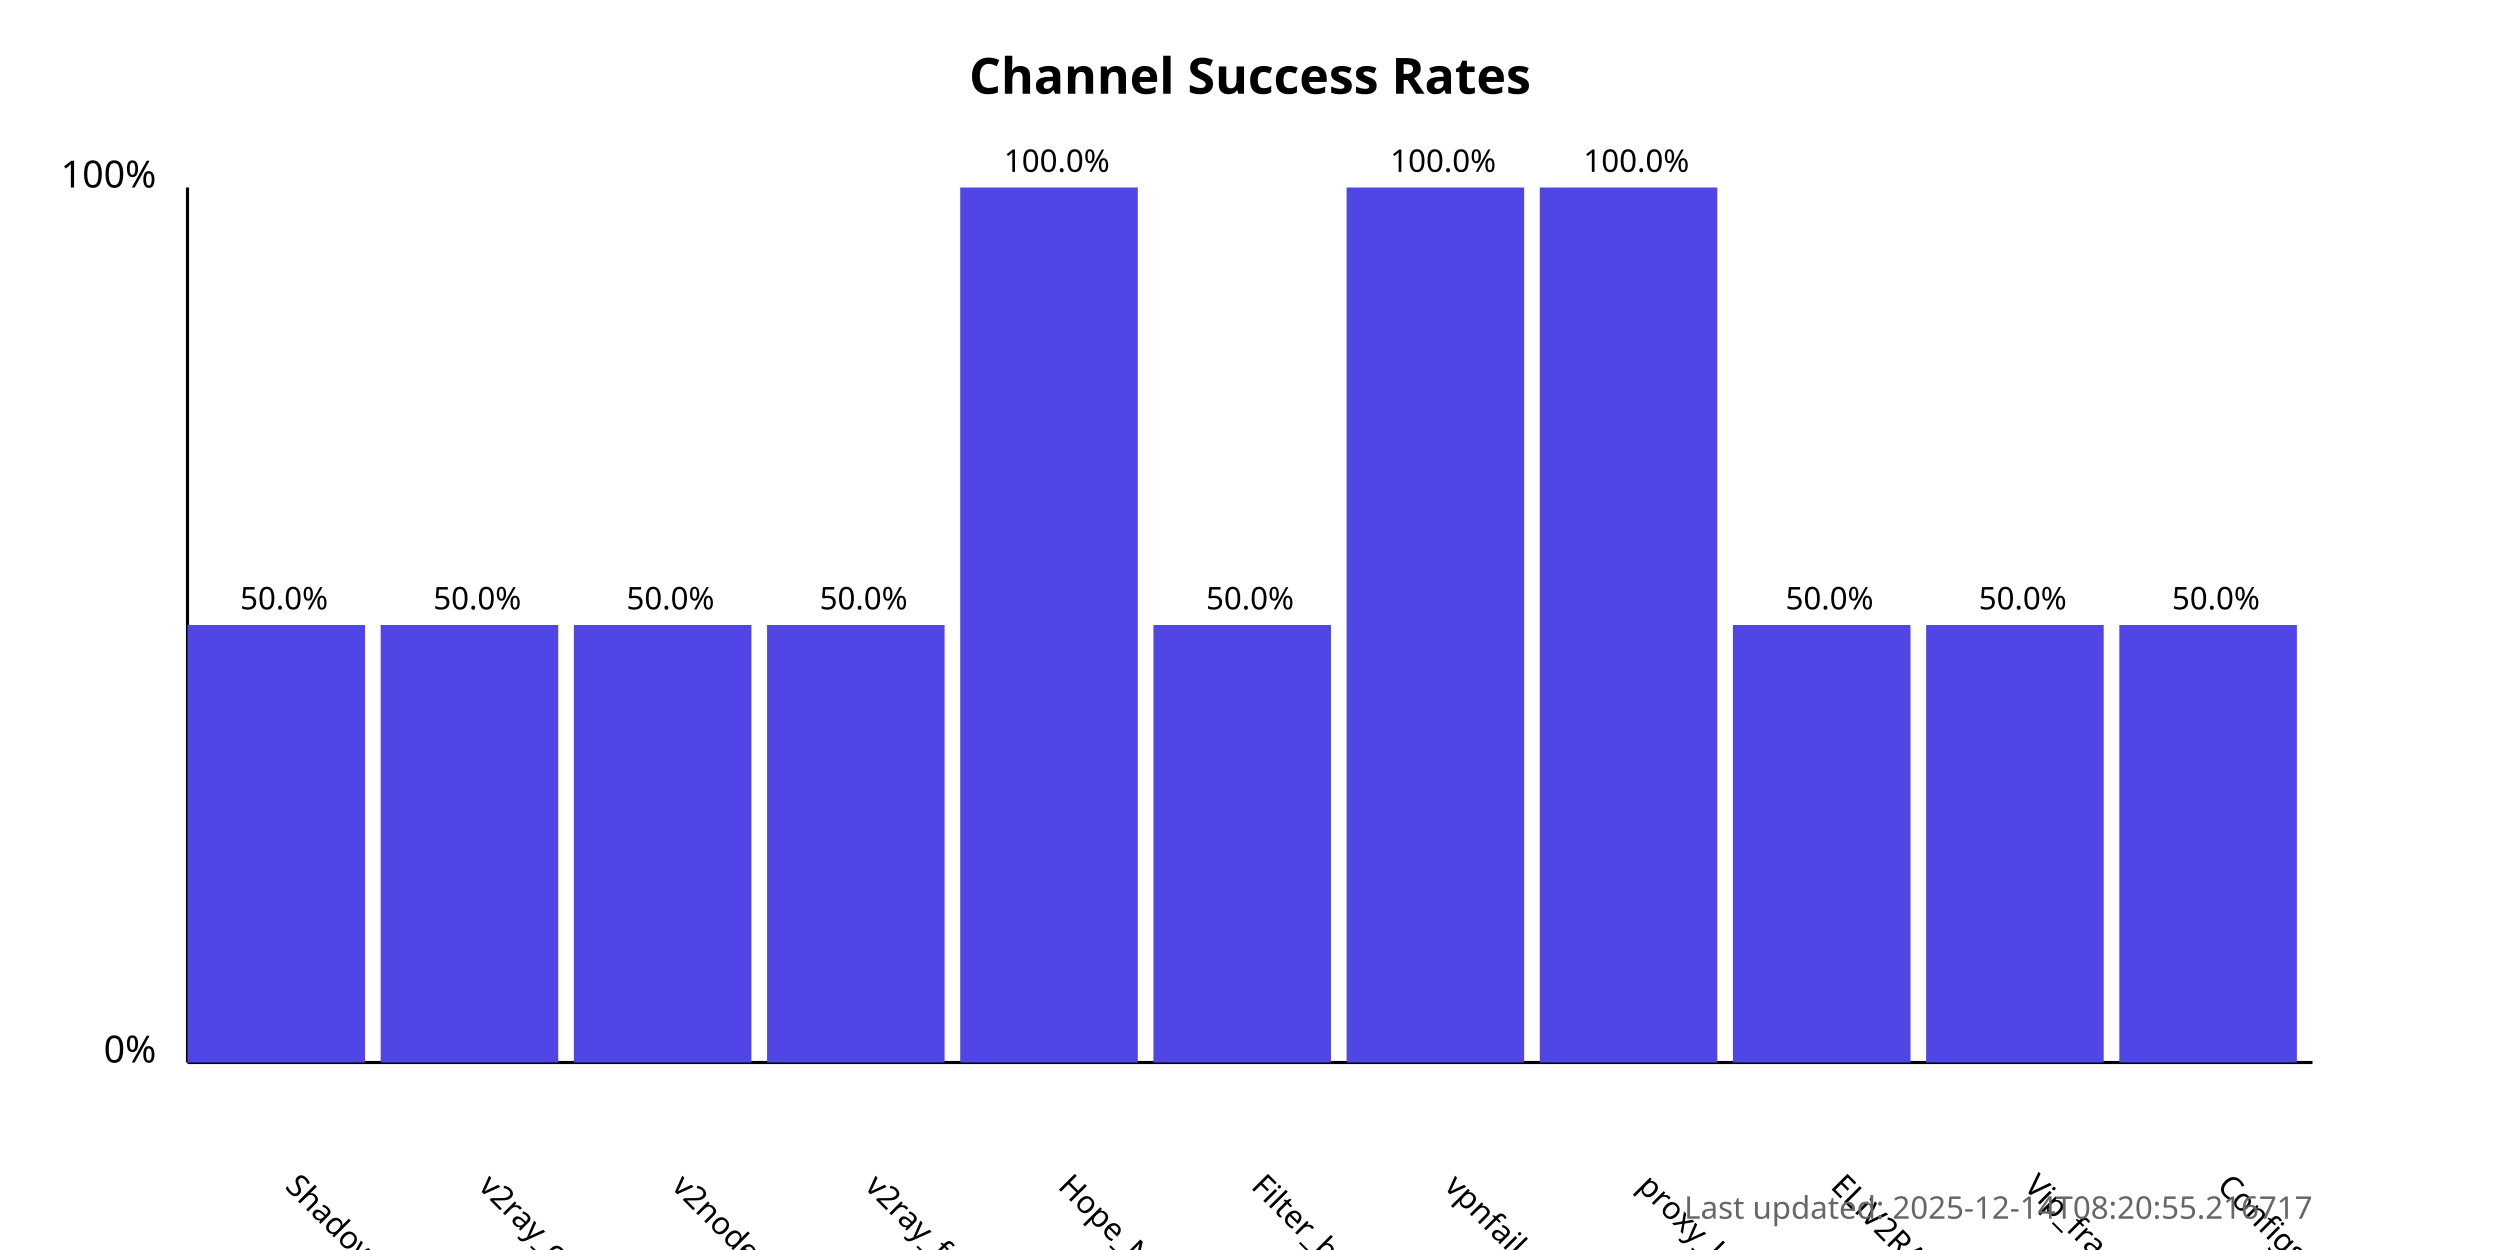
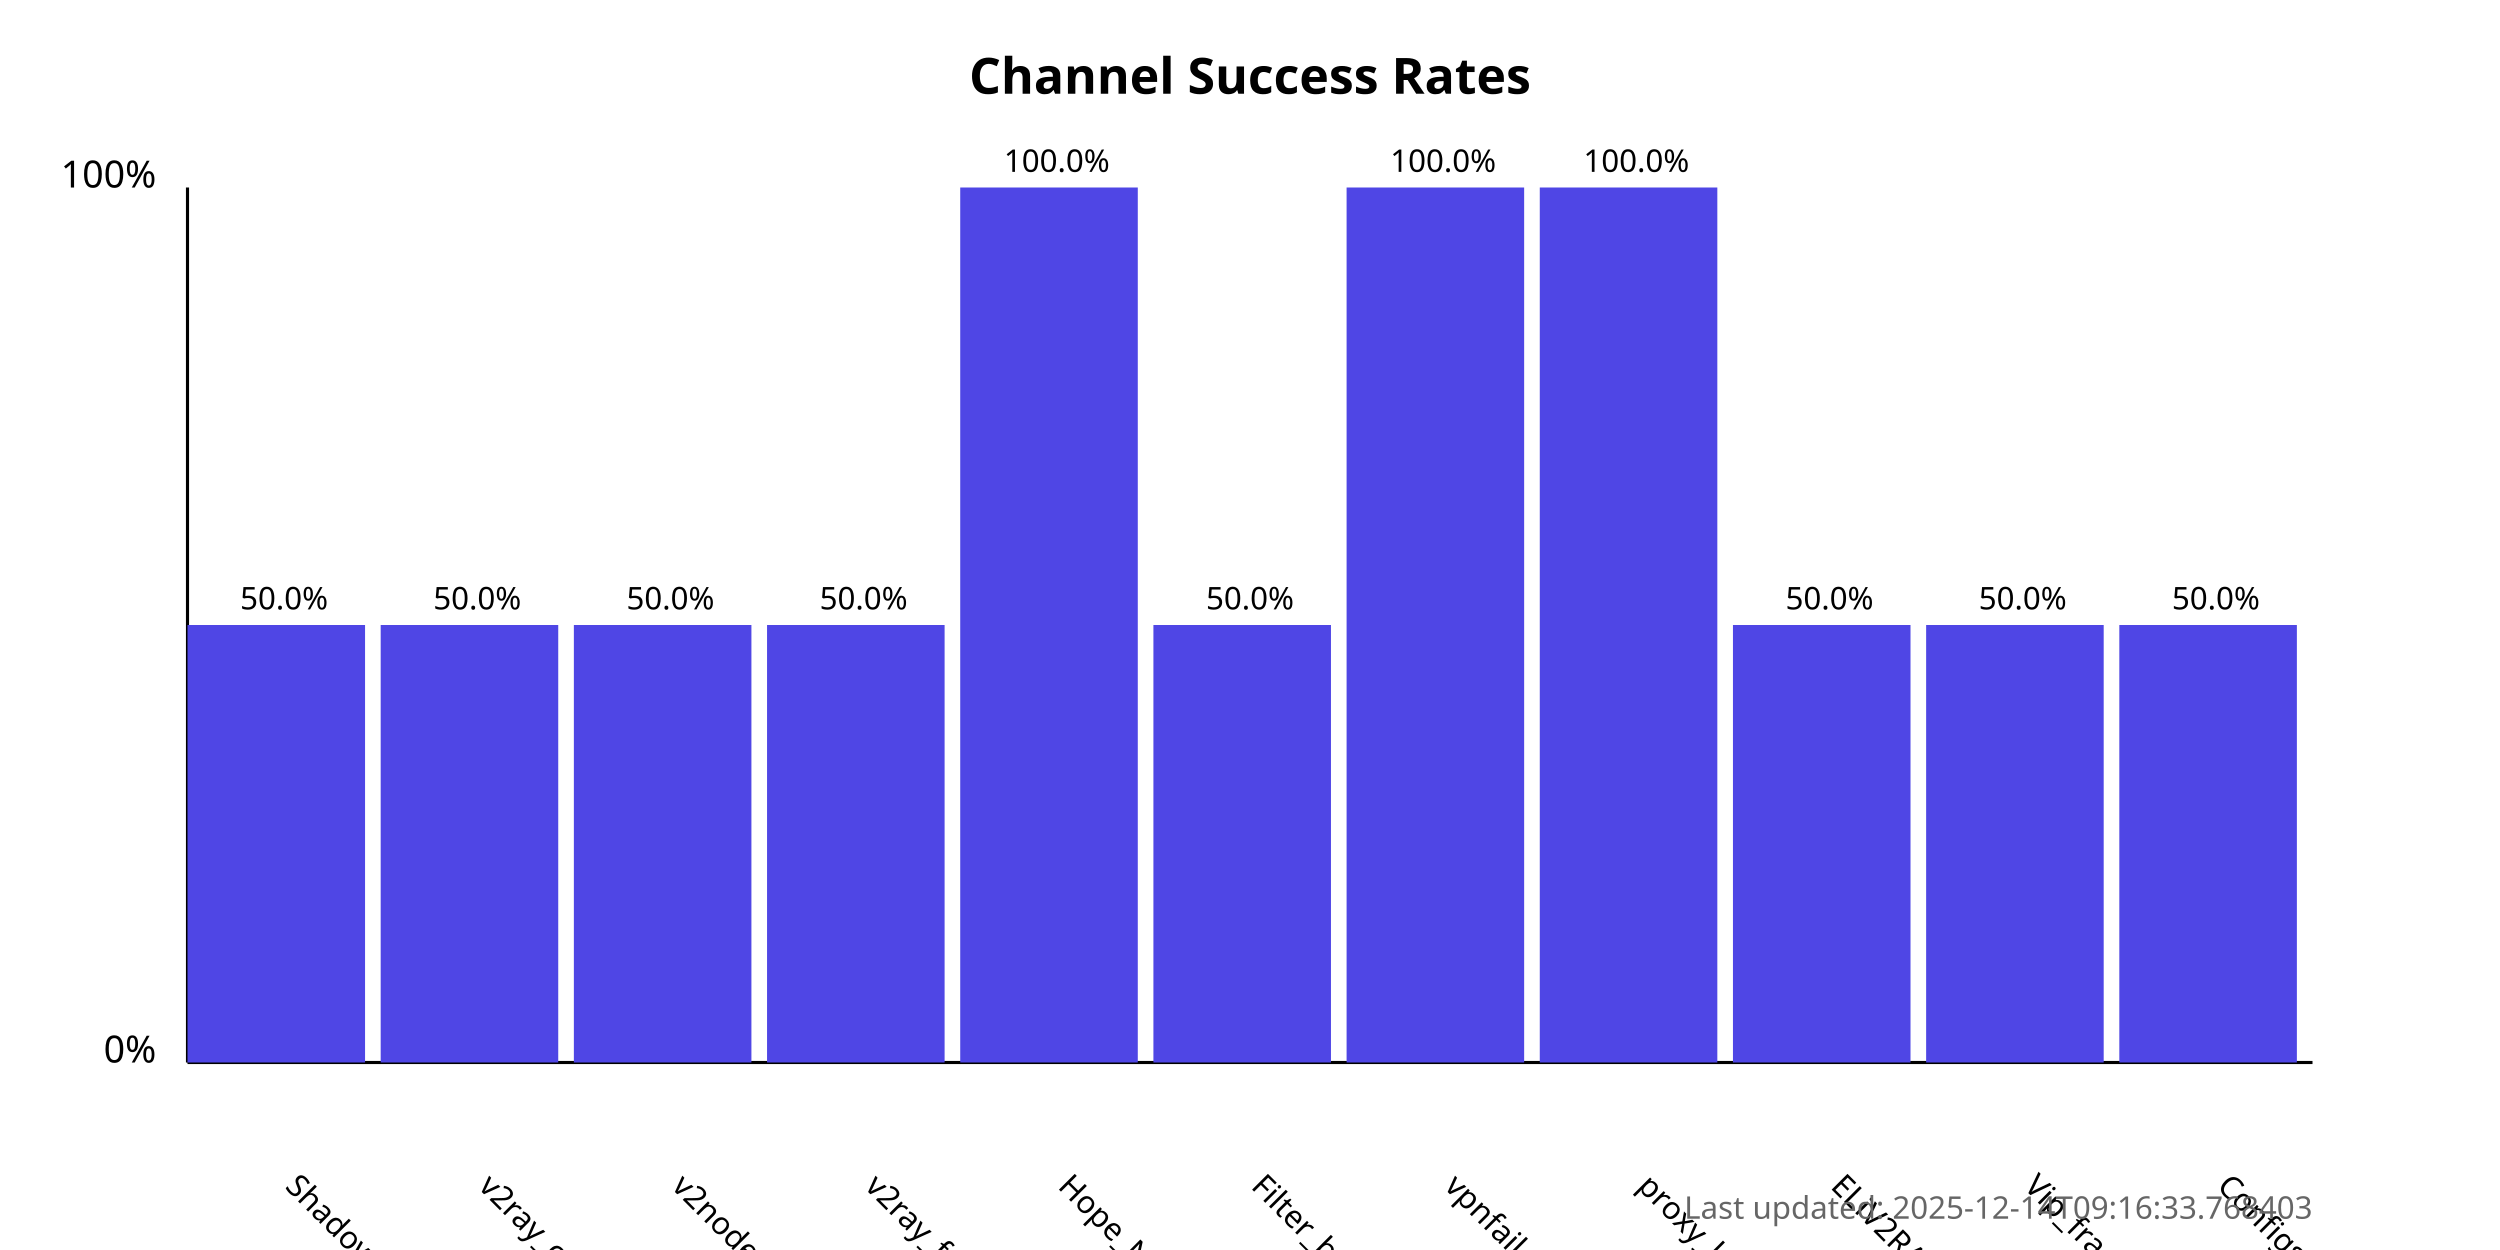
<svg xmlns="http://www.w3.org/2000/svg" width="800" height="400">
  <style>
            .chart-title { font: bold 16px sans-serif; }
            .axis-label { font: 12px sans-serif; }
            .tick-label { font: 10px sans-serif; }
            .bar { fill: #4f46e5; }
            .bar:hover { fill: #6366f1; }
            .timestamp { font: 10px sans-serif; fill: #666; }
        </style>
  <text x="400.0" y="30" text-anchor="middle" class="chart-title">
            Channel Success Rates
        </text>
  <line x1="60" y1="340" x2="60" y2="60" stroke="black" stroke-width="1" />
  <line x1="60" y1="340" x2="740" y2="340" stroke="black" stroke-width="1" />
  <text x="50" y="340" text-anchor="end" class="axis-label">0%</text>
  <text x="50" y="60" text-anchor="end" class="axis-label">100%</text>
  <g>
    <rect x="60" y="200.0" width="56.818" height="140.0" class="bar" />
    <text x="90.909" y="380" transform="rotate(45, 90.90909, 380)" text-anchor="start" class="tick-label">
                ShadowProxy66
            </text>
    <text x="90.909" y="195.0" text-anchor="middle" class="tick-label">
                50.0%
            </text>
  </g>
  <g>
    <rect x="121.818" y="200.0" width="56.818" height="140.0" class="bar" />
    <text x="152.727" y="380" transform="rotate(45, 152.7273, 380)" text-anchor="start" class="tick-label">
                v2ray_configs_pool
            </text>
    <text x="152.727" y="195.0" text-anchor="middle" class="tick-label">
                50.0%
            </text>
  </g>
  <g>
    <rect x="183.636" y="200.0" width="56.818" height="140.0" class="bar" />
    <text x="214.545" y="380" transform="rotate(45, 214.5455, 380)" text-anchor="start" class="tick-label">
                v2nodes
            </text>
    <text x="214.545" y="195.0" text-anchor="middle" class="tick-label">
                50.0%
            </text>
  </g>
  <g>
    <rect x="245.455" y="200.0" width="56.818" height="140.0" class="bar" />
    <text x="276.364" y="380" transform="rotate(45, 276.3636, 380)" text-anchor="start" class="tick-label">
                v2ray_free_conf
            </text>
    <text x="276.364" y="195.0" text-anchor="middle" class="tick-label">
                50.0%
            </text>
  </g>
  <g>
    <rect x="307.273" y="60.0" width="56.818" height="280.0" class="bar" />
    <text x="338.182" y="380" transform="rotate(45, 338.1818, 380)" text-anchor="start" class="tick-label">
                Hope_Net
            </text>
    <text x="338.182" y="55.0" text-anchor="middle" class="tick-label">
                100.0%
            </text>
  </g>
  <g>
    <rect x="369.091" y="200.0" width="56.818" height="140.0" class="bar" />
    <text x="400.0" y="380" transform="rotate(45, 400.0, 380)" text-anchor="start" class="tick-label">
                Filter_breaker
            </text>
    <text x="400.0" y="195.0" text-anchor="middle" class="tick-label">
                50.0%
            </text>
  </g>
  <g>
    <rect x="430.909" y="60.0" width="56.818" height="280.0" class="bar" />
    <text x="461.818" y="380" transform="rotate(45, 461.8182, 380)" text-anchor="start" class="tick-label">
                vpnfail_vless
            </text>
    <text x="461.818" y="55.0" text-anchor="middle" class="tick-label">
                100.0%
            </text>
  </g>
  <g>
    <rect x="492.727" y="60.0" width="56.818" height="280.0" class="bar" />
    <text x="523.636" y="380" transform="rotate(45, 523.6364, 380)" text-anchor="start" class="tick-label">
                proxy_kafee
            </text>
    <text x="523.636" y="55.0" text-anchor="middle" class="tick-label">
                100.0%
            </text>
  </g>
  <g>
    <rect x="554.545" y="200.0" width="56.818" height="140.0" class="bar" />
    <text x="585.455" y="380" transform="rotate(45, 585.4545, 380)" text-anchor="start" class="tick-label">
                ELiV2RAY
            </text>
    <text x="585.455" y="195.0" text-anchor="middle" class="tick-label">
                50.0%
            </text>
  </g>
  <g>
    <rect x="616.364" y="200.0" width="56.818" height="140.0" class="bar" />
    <text x="647.273" y="380" transform="rotate(45, 647.2727, 380)" text-anchor="start" class="tick-label">
                Vip_fragment_v2ray
            </text>
    <text x="647.273" y="195.0" text-anchor="middle" class="tick-label">
                50.0%
            </text>
  </g>
  <g>
    <rect x="678.182" y="200.0" width="56.818" height="140.0" class="bar" />
    <text x="709.091" y="380" transform="rotate(45, 709.0909, 380)" text-anchor="start" class="tick-label">
                ConfigsHubPlus
            </text>
    <text x="709.091" y="195.0" text-anchor="middle" class="tick-label">
                50.0%
            </text>
  </g>
  <text x="740" y="390" text-anchor="end" class="timestamp">
-             Last updated: 2025-12-14T08:20:55.216717
+             Last updated: 2025-12-14T09:16:33.768403
        </text>
</svg>
